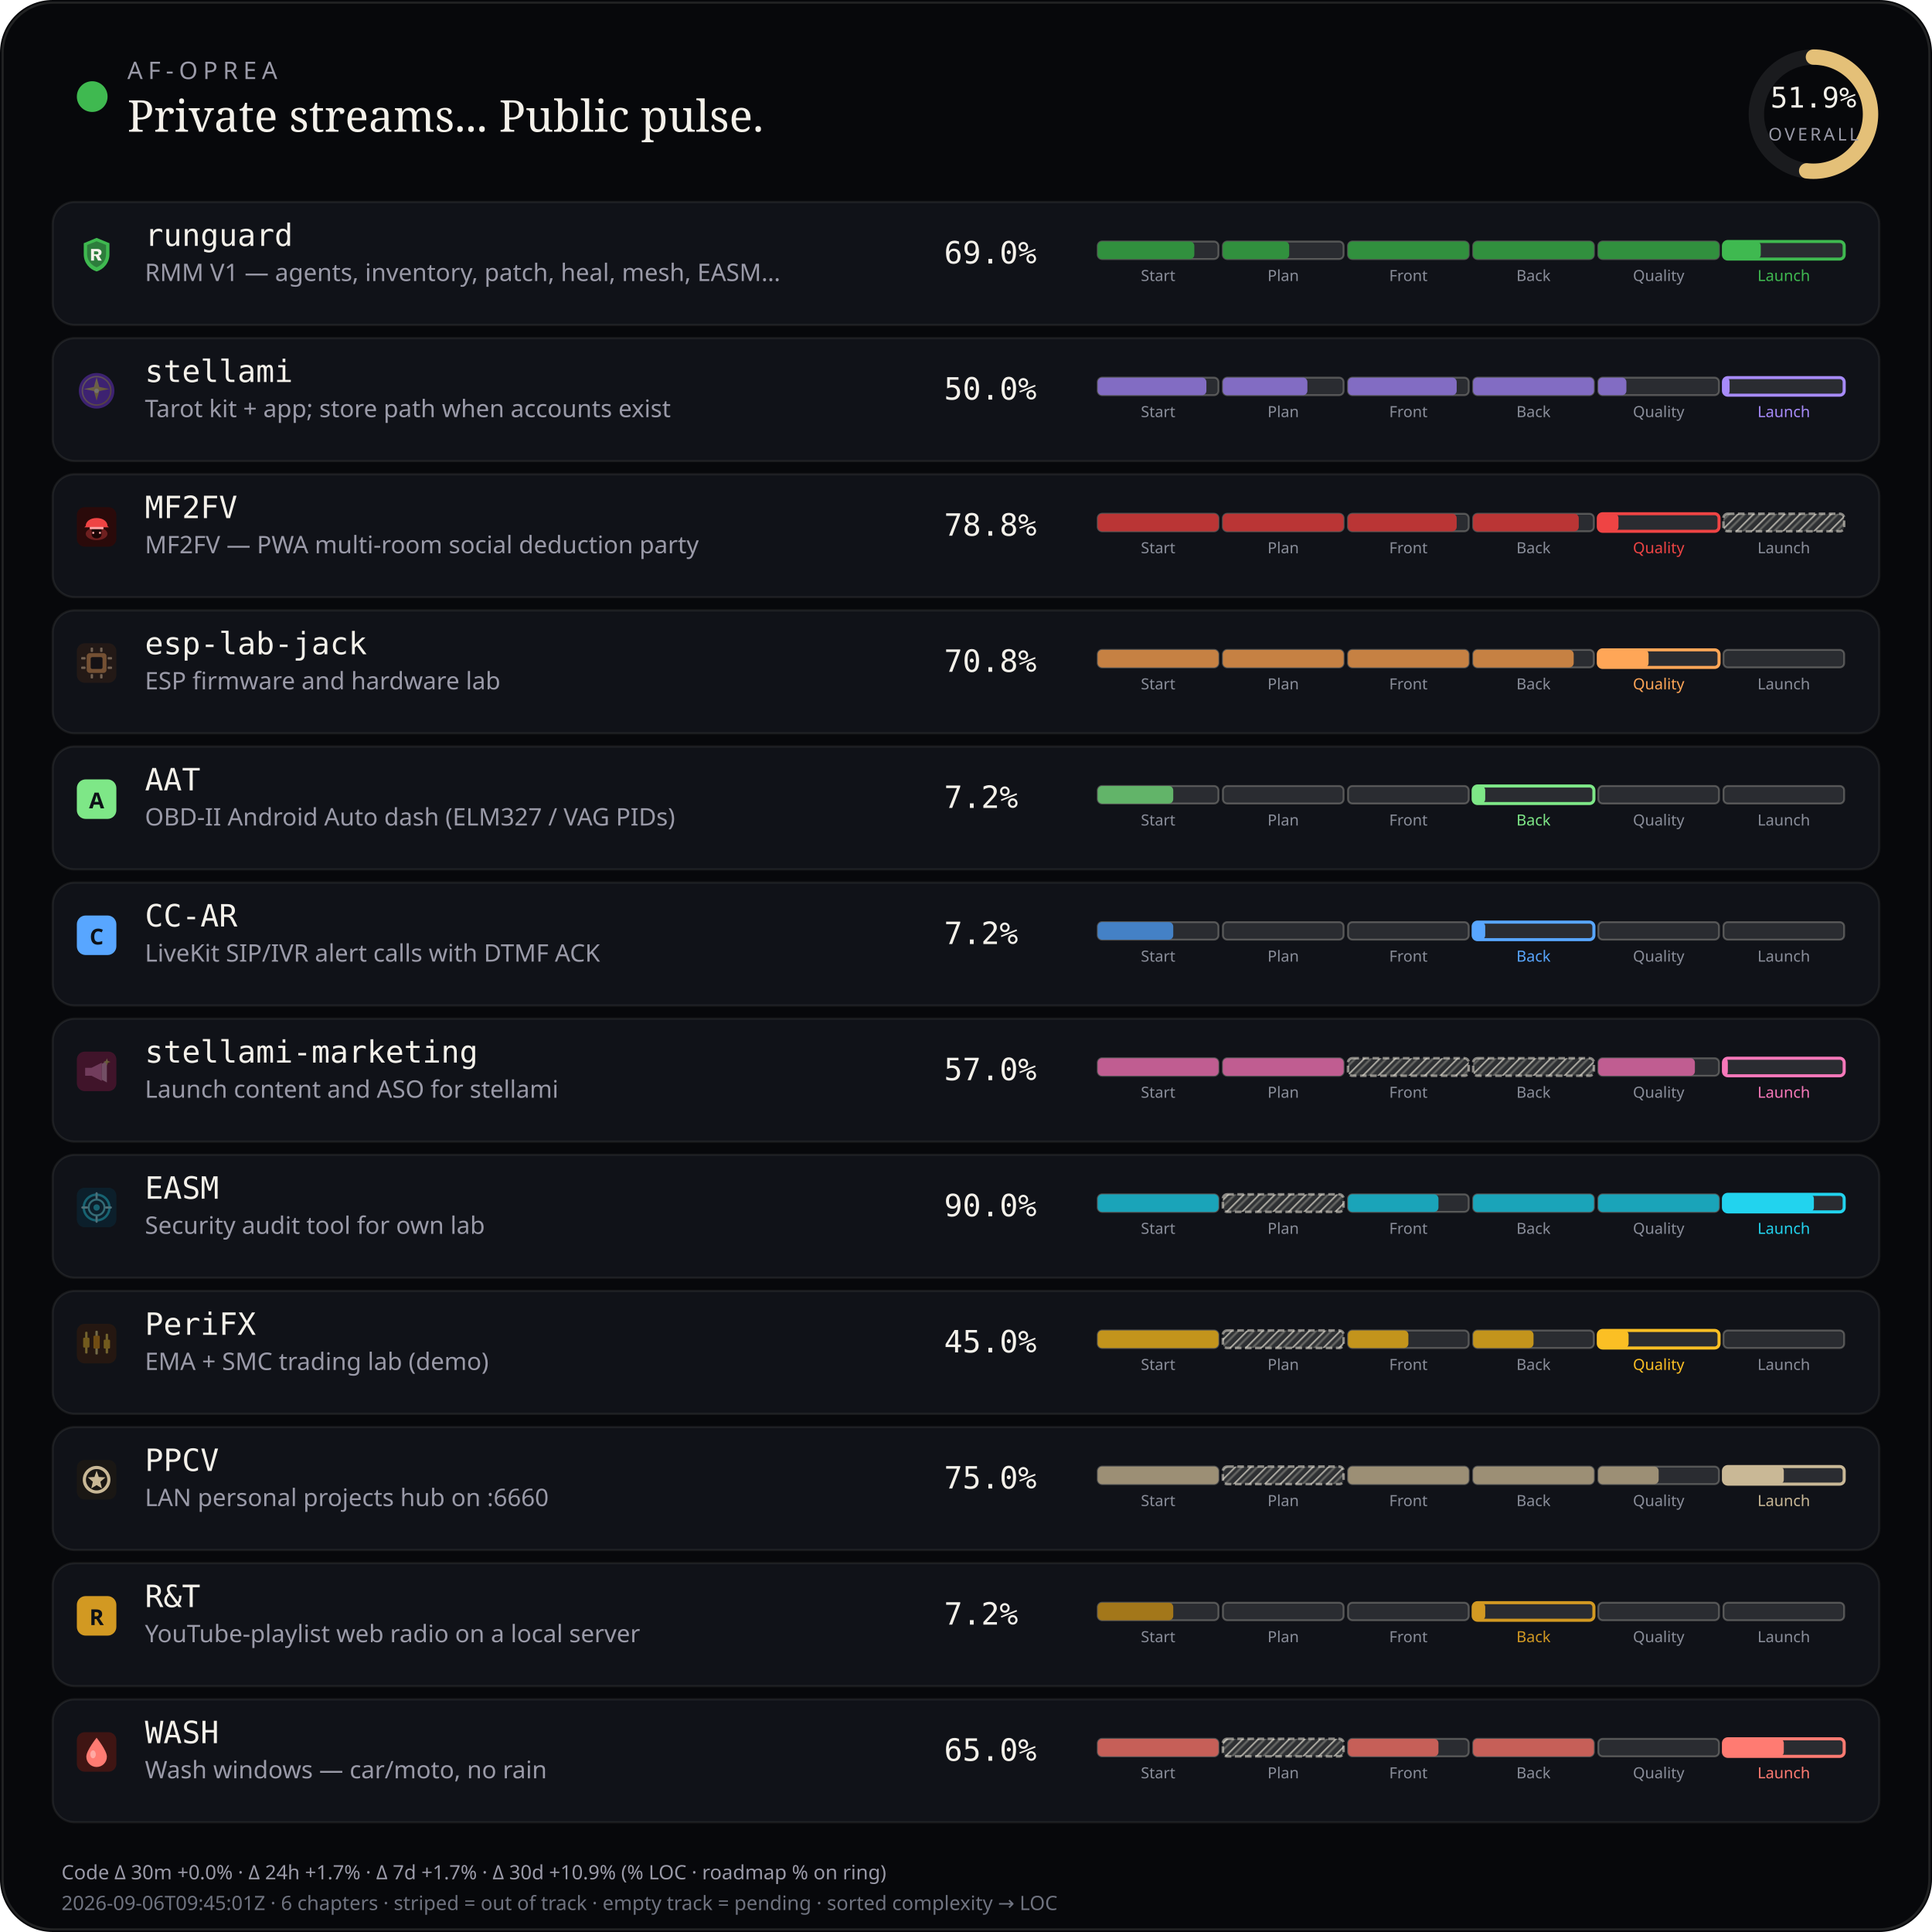
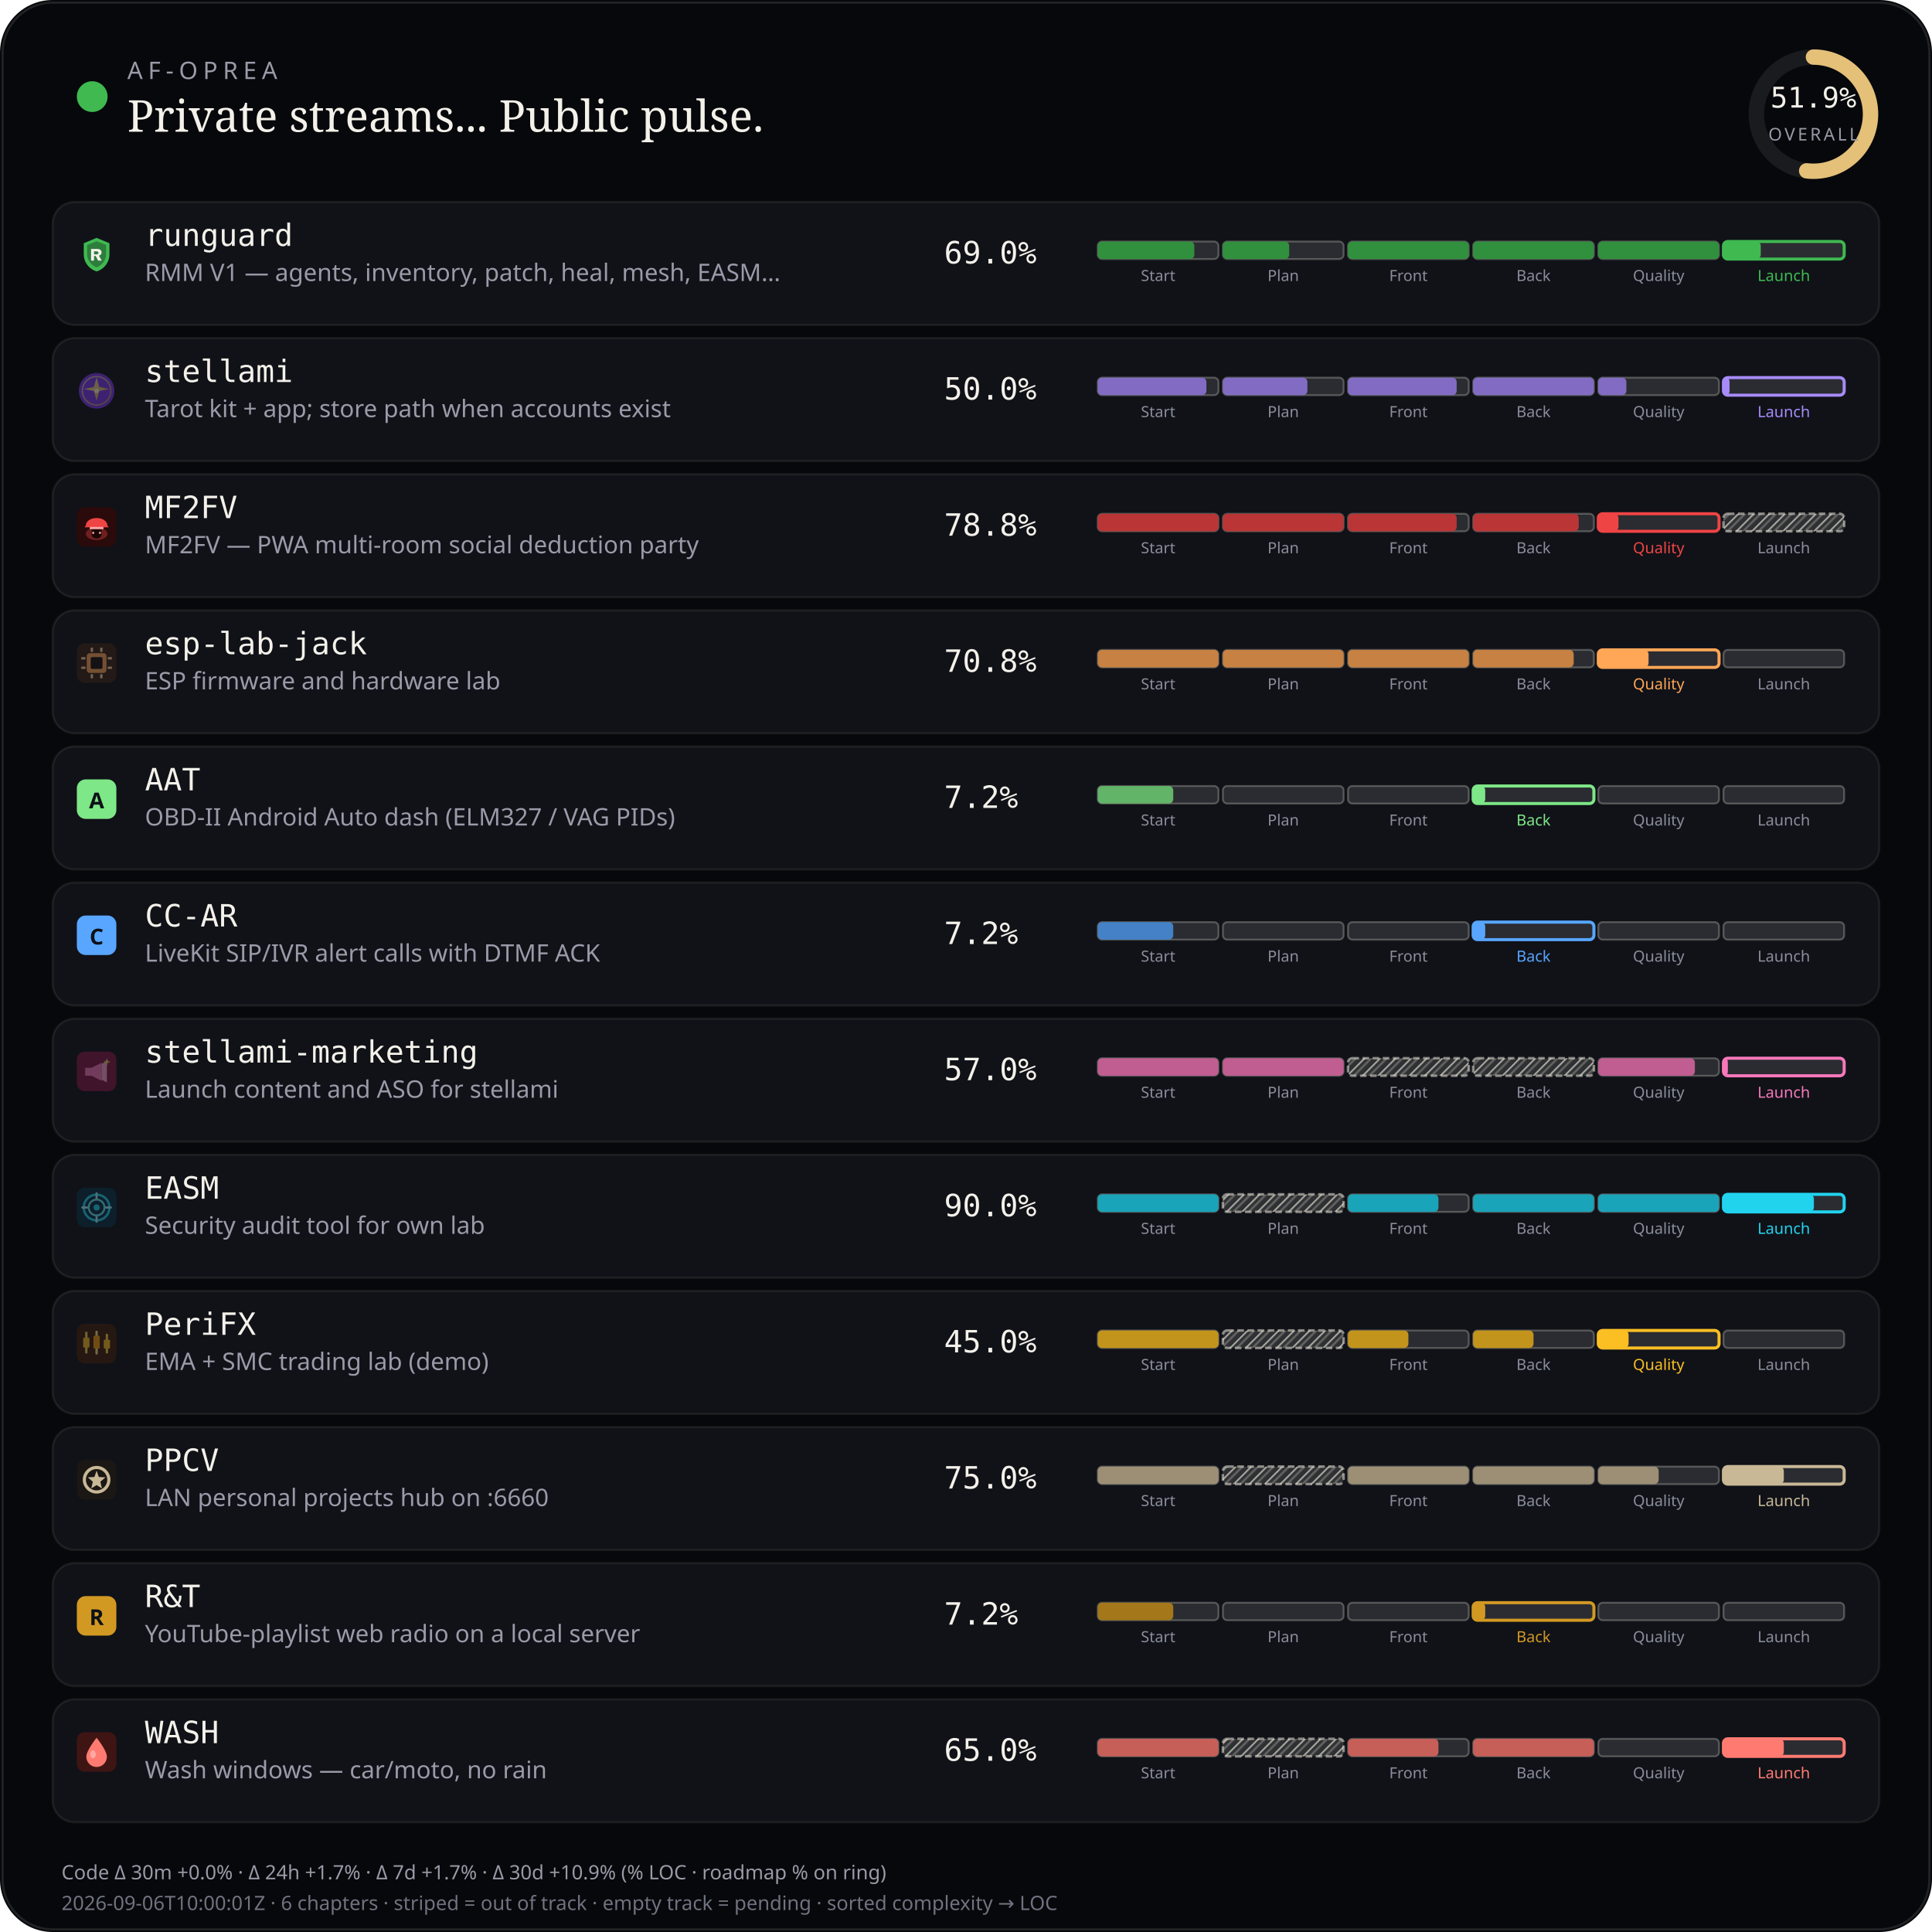
<svg xmlns="http://www.w3.org/2000/svg" viewBox="0 0 880 880" width="880" height="880" role="img" aria-label="AF-Oprea public work pulse">
  <defs>
    <pattern id="chSkip" width="5" height="5" patternUnits="userSpaceOnUse" patternTransform="rotate(45)">
      <line x1="0" y1="0" x2="0" y2="5" stroke="rgba(232,228,214,0.62)" stroke-width="1.6" />
      <line x1="2.5" y1="0" x2="2.5" y2="5" stroke="rgba(232,228,214,0.28)" stroke-width="1" />
    </pattern>
  </defs>
  <rect width="880" height="880" rx="24" fill="#07080b" />
  <rect x="1.2" y="1.2" width="877.6" height="877.6" rx="22.8" fill="none" stroke="rgba(232,228,214,0.12)" />
  <circle cx="42" cy="44" r="7" fill="#3fb950" />
  <text x="58" y="36" fill="#9a9aa8" font-size="11" font-family="ui-sans-serif, system-ui, sans-serif" letter-spacing="2.4">AF-OPREA</text>
  <text x="58" y="60" fill="#f4f1ea" font-size="20" font-family="ui-serif, Georgia, serif">Private streams... Public pulse.</text>
  <g transform="translate(790,16)">
    <circle cx="36" cy="36" r="26" fill="none" stroke="rgba(255,255,255,0.08)" stroke-width="7" />
    <circle cx="36" cy="36" r="26" fill="none" stroke="#e4c078" stroke-width="7" stroke-linecap="round" stroke-dasharray="163.36" stroke-dashoffset="78.58" transform="rotate(-90 36 36)" />
    <text x="36" y="33" text-anchor="middle" fill="#f4f1ea" font-size="13" font-family="ui-monospace, monospace">51.9%</text>
    <text x="36" y="48" text-anchor="middle" fill="#9a9aa8" font-size="8" font-family="ui-sans-serif, system-ui, sans-serif" letter-spacing="1.2">OVERALL</text>
  </g>
  <rect x="24" y="92" width="832" height="56" rx="10" fill="#101218" stroke="rgba(232,228,214,0.08)" />
  <g id="stream_logo_runguard" class="stream_logo" data-stream="runguard" transform="translate(35.0,107.0) scale(0.9)" opacity="1.0">
    <path fill="#3fb950" d="M10 1.5 L16.5 4.2 V9.8 C16.5 14.1 13.6 17.4 10 18.5 C6.4 17.4 3.5 14.1 3.5 9.8 V4.2 Z" />
    <path fill="#0d1117" fill-opacity=".35" d="M10 3.2 L14.8 5.1 V9.7 C14.8 12.9 12.6 15.4 10 16.4 C7.4 15.4 5.2 12.9 5.2 9.7 V5.1 Z" />
    <path fill="#f4f1ea" d="M7.2 7.1h3.1c1.35 0 2.2.7 2.2 1.75 0 .85-.5 1.45-1.35 1.65L12.6 13h-1.85l-1.2-2.35H8.7V13H7.2V7.1zm1.5 1.2v1.55h1.35c.55 0 .9-.28.9-.75s-.35-.8-.9-.8H8.7z" />
  </g>
  <use class="stream_logo" data-stream="runguard" href="#stream_logo_runguard" x="35.0" y="107.0" width="18" height="18" opacity="0" />
  <text x="66" y="112" fill="#f4f1ea" font-size="14" font-family="ui-monospace, SFMono-Regular, monospace">runguard</text>
  <text x="66" y="128" fill="#9a9aa8" font-size="11" font-family="ui-sans-serif, system-ui, sans-serif">RMM V1 — agents, inventory, patch, heal, mesh, EASM…</text>
  <text x="430" y="120" fill="#f4f1ea" font-size="14" font-family="ui-monospace, SFMono-Regular, monospace">69.0%</text>
  <rect x="500.0" y="110.0" width="55.0" height="8.0" rx="2" fill="rgba(255,255,255,0.11)" stroke="rgba(232,228,214,0.28)" stroke-width="0.85" />
  <rect x="500.0" y="110.0" width="44.0" height="8.0" rx="2" fill="#31903e" />
  <text x="527.5" y="128.0" text-anchor="middle" fill="#8a8e9a" font-size="7" font-family="ui-sans-serif, system-ui, sans-serif">Start</text>
  <rect x="557.0" y="110.0" width="55.0" height="8.0" rx="2" fill="rgba(255,255,255,0.11)" stroke="rgba(232,228,214,0.28)" stroke-width="0.85" />
  <rect x="557.0" y="110.0" width="30.2" height="8.0" rx="2" fill="#31903e" />
  <text x="584.5" y="128.0" text-anchor="middle" fill="#8a8e9a" font-size="7" font-family="ui-sans-serif, system-ui, sans-serif">Plan</text>
  <rect x="614.0" y="110.0" width="55.0" height="8.0" rx="2" fill="rgba(255,255,255,0.11)" stroke="rgba(232,228,214,0.28)" stroke-width="0.85" />
  <rect x="614.0" y="110.0" width="55.0" height="8.0" rx="2" fill="#31903e" />
  <text x="641.5" y="128.0" text-anchor="middle" fill="#8a8e9a" font-size="7" font-family="ui-sans-serif, system-ui, sans-serif">Front</text>
  <rect x="671.0" y="110.0" width="55.0" height="8.0" rx="2" fill="rgba(255,255,255,0.11)" stroke="rgba(232,228,214,0.28)" stroke-width="0.85" />
  <rect x="671.0" y="110.0" width="55.0" height="8.0" rx="2" fill="#31903e" />
  <text x="698.5" y="128.0" text-anchor="middle" fill="#8a8e9a" font-size="7" font-family="ui-sans-serif, system-ui, sans-serif">Back</text>
  <rect x="728.0" y="110.0" width="55.0" height="8.0" rx="2" fill="rgba(255,255,255,0.11)" stroke="rgba(232,228,214,0.28)" stroke-width="0.85" />
  <rect x="728.0" y="110.0" width="55.0" height="8.0" rx="2" fill="#31903e" />
  <text x="755.5" y="128.0" text-anchor="middle" fill="#8a8e9a" font-size="7" font-family="ui-sans-serif, system-ui, sans-serif">Quality</text>
  <rect x="785.0" y="110.0" width="55.0" height="8.0" rx="2" fill="rgba(255,255,255,0.11)" stroke="#3fb950" stroke-width="1.4" />
  <rect x="785.0" y="110.0" width="17.0" height="8.0" rx="2" fill="#3fb950" />
  <text x="812.5" y="128.0" text-anchor="middle" fill="#3fb950" font-size="7" font-family="ui-sans-serif, system-ui, sans-serif">Launch</text>
  <rect x="24" y="154" width="832" height="56" rx="10" fill="#101218" stroke="rgba(232,228,214,0.08)" />
  <g id="stream_logo_stellami" class="stream_logo" data-stream="stellami" transform="translate(35.0,169.0) scale(0.9)" opacity="0.42">
    <defs>
      <linearGradient id="stream_logo_stellami-stellami-gold" x1="0%" y1="0%" x2="100%" y2="100%">
        <stop offset="0%" stop-color="#f5e6a8" />
        <stop offset="55%" stop-color="#e8c57a" />
        <stop offset="100%" stop-color="#c9a227" />
      </linearGradient>
    </defs>
    <circle cx="10" cy="10" r="9" fill="#7c3aed" />
    <circle cx="10" cy="10" r="7.2" fill="none" stroke="url(#stream_logo_stellami-stellami-gold)" stroke-width="0.7" opacity=".7" />
    <path fill="url(#stream_logo_stellami-stellami-gold)" d="M10 3.2 L11.35 8.05 L16.4 9.1 L11.35 10.15 L10 15 L8.65 10.15 L3.6 9.1 L8.65 8.05 Z" />
    <circle cx="10" cy="10" r="1.15" fill="#fff8e8" />
  </g>
  <use class="stream_logo" data-stream="stellami" href="#stream_logo_stellami" x="35.0" y="169.0" width="18" height="18" opacity="0" />
  <text x="66" y="174" fill="#f4f1ea" font-size="14" font-family="ui-monospace, SFMono-Regular, monospace">stellami</text>
  <text x="66" y="190" fill="#9a9aa8" font-size="11" font-family="ui-sans-serif, system-ui, sans-serif">Tarot kit + app; store path when accounts exist</text>
  <text x="430" y="182" fill="#f4f1ea" font-size="14" font-family="ui-monospace, SFMono-Regular, monospace">50.0%</text>
  <rect x="500.0" y="172.0" width="55.0" height="8.0" rx="2" fill="rgba(255,255,255,0.11)" stroke="rgba(232,228,214,0.28)" stroke-width="0.85" />
  <rect x="500.0" y="172.0" width="49.5" height="8.0" rx="2" fill="#826cc3" />
  <text x="527.5" y="190.0" text-anchor="middle" fill="#8a8e9a" font-size="7" font-family="ui-sans-serif, system-ui, sans-serif">Start</text>
  <rect x="557.0" y="172.0" width="55.0" height="8.0" rx="2" fill="rgba(255,255,255,0.11)" stroke="rgba(232,228,214,0.28)" stroke-width="0.85" />
  <rect x="557.0" y="172.0" width="38.5" height="8.0" rx="2" fill="#826cc3" />
  <text x="584.5" y="190.0" text-anchor="middle" fill="#8a8e9a" font-size="7" font-family="ui-sans-serif, system-ui, sans-serif">Plan</text>
  <rect x="614.0" y="172.0" width="55.0" height="8.0" rx="2" fill="rgba(255,255,255,0.11)" stroke="rgba(232,228,214,0.28)" stroke-width="0.85" />
  <rect x="614.0" y="172.0" width="49.5" height="8.0" rx="2" fill="#826cc3" />
  <text x="641.5" y="190.0" text-anchor="middle" fill="#8a8e9a" font-size="7" font-family="ui-sans-serif, system-ui, sans-serif">Front</text>
  <rect x="671.0" y="172.0" width="55.0" height="8.0" rx="2" fill="rgba(255,255,255,0.11)" stroke="rgba(232,228,214,0.28)" stroke-width="0.85" />
  <rect x="671.0" y="172.0" width="55.0" height="8.0" rx="2" fill="#826cc3" />
  <text x="698.5" y="190.0" text-anchor="middle" fill="#8a8e9a" font-size="7" font-family="ui-sans-serif, system-ui, sans-serif">Back</text>
  <rect x="728.0" y="172.0" width="55.0" height="8.0" rx="2" fill="rgba(255,255,255,0.11)" stroke="rgba(232,228,214,0.28)" stroke-width="0.85" />
  <rect x="728.0" y="172.0" width="12.8" height="8.0" rx="2" fill="#826cc3" />
  <text x="755.5" y="190.0" text-anchor="middle" fill="#8a8e9a" font-size="7" font-family="ui-sans-serif, system-ui, sans-serif">Quality</text>
  <rect x="785.0" y="172.0" width="55.0" height="8.0" rx="2" fill="rgba(255,255,255,0.11)" stroke="#a78bfa" stroke-width="1.4" />
  <rect x="785.0" y="172.0" width="2.8" height="8.0" rx="2" fill="#a78bfa" />
  <text x="812.5" y="190.0" text-anchor="middle" fill="#a78bfa" font-size="7" font-family="ui-sans-serif, system-ui, sans-serif">Launch</text>
  <rect x="24" y="216" width="832" height="56" rx="10" fill="#101218" stroke="rgba(232,228,214,0.08)" />
  <g id="stream_logo_mf2fv" class="stream_logo" data-stream="mf2fv" transform="translate(35.0,231.0) scale(0.9)" opacity="1.0">
    <rect width="20" height="20" rx="4" fill="#2a0a0a" />
    <ellipse cx="10" cy="13.5" rx="5.5" ry="3.2" fill="#ef4444" opacity=".35" />
    <path fill="#ef4444" d="M4.5 9.5 C4.5 7.2 6.8 5.5 10 5.5 S15.5 7.2 15.5 9.5 L16.2 10.2 H3.8 Z" />
    <rect x="6.5" y="10" width="7" height="1.2" rx="0.4" fill="#fca5a5" />
    <path fill="#1a0505" d="M7.5 11.2 h5 v2.8 c0 1-1.1 1.8-2.5 1.8 s-2.5-.8-2.5-1.8 v-2.8z" />
    <circle cx="8.3" cy="13" r="0.55" fill="#fca5a5" />
    <circle cx="11.7" cy="13" r="0.55" fill="#fca5a5" />
  </g>
  <use class="stream_logo" data-stream="mf2fv" href="#stream_logo_mf2fv" x="35.0" y="231.0" width="18" height="18" opacity="0" />
  <text x="66" y="236" fill="#f4f1ea" font-size="14" font-family="ui-monospace, SFMono-Regular, monospace">MF2FV</text>
  <text x="66" y="252" fill="#9a9aa8" font-size="11" font-family="ui-sans-serif, system-ui, sans-serif">MF2FV — PWA multi-room social deduction party</text>
  <text x="430" y="244" fill="#f4f1ea" font-size="14" font-family="ui-monospace, SFMono-Regular, monospace">78.8%</text>
  <rect x="500.0" y="234.0" width="55.0" height="8.0" rx="2" fill="rgba(255,255,255,0.11)" stroke="rgba(232,228,214,0.28)" stroke-width="0.85" />
  <rect x="500.0" y="234.0" width="55.0" height="8.0" rx="2" fill="#ba3535" />
  <text x="527.5" y="252.0" text-anchor="middle" fill="#8a8e9a" font-size="7" font-family="ui-sans-serif, system-ui, sans-serif">Start</text>
  <rect x="557.0" y="234.0" width="55.0" height="8.0" rx="2" fill="rgba(255,255,255,0.11)" stroke="rgba(232,228,214,0.28)" stroke-width="0.85" />
  <rect x="557.0" y="234.0" width="55.0" height="8.0" rx="2" fill="#ba3535" />
  <text x="584.5" y="252.0" text-anchor="middle" fill="#8a8e9a" font-size="7" font-family="ui-sans-serif, system-ui, sans-serif">Plan</text>
  <rect x="614.0" y="234.0" width="55.0" height="8.0" rx="2" fill="rgba(255,255,255,0.11)" stroke="rgba(232,228,214,0.28)" stroke-width="0.85" />
  <rect x="614.0" y="234.0" width="49.5" height="8.0" rx="2" fill="#ba3535" />
  <text x="641.5" y="252.0" text-anchor="middle" fill="#8a8e9a" font-size="7" font-family="ui-sans-serif, system-ui, sans-serif">Front</text>
  <rect x="671.0" y="234.0" width="55.0" height="8.0" rx="2" fill="rgba(255,255,255,0.11)" stroke="rgba(232,228,214,0.28)" stroke-width="0.85" />
  <rect x="671.0" y="234.0" width="48.1" height="8.0" rx="2" fill="#ba3535" />
  <text x="698.5" y="252.0" text-anchor="middle" fill="#8a8e9a" font-size="7" font-family="ui-sans-serif, system-ui, sans-serif">Back</text>
  <rect x="728.0" y="234.0" width="55.0" height="8.0" rx="2" fill="rgba(255,255,255,0.11)" stroke="#ef4444" stroke-width="1.4" />
  <rect x="728.0" y="234.0" width="9.2" height="8.0" rx="2" fill="#ef4444" />
  <text x="755.5" y="252.0" text-anchor="middle" fill="#ef4444" font-size="7" font-family="ui-sans-serif, system-ui, sans-serif">Quality</text>
  <rect x="785.0" y="234.0" width="55.0" height="8.0" rx="2" fill="rgba(232,228,214,0.14)" />
  <rect x="785.0" y="234.0" width="55.0" height="8.0" rx="2" fill="url(#chSkip)" />
  <rect x="785.0" y="234.0" width="55.0" height="8.0" rx="2" fill="none" stroke="rgba(232,228,214,0.55)" stroke-width="1.15" stroke-dasharray="3 1.6" />
  <text x="812.5" y="252.0" text-anchor="middle" fill="#8a8e9a" font-size="7" font-family="ui-sans-serif, system-ui, sans-serif">Launch</text>
  <rect x="24" y="278" width="832" height="56" rx="10" fill="#101218" stroke="rgba(232,228,214,0.08)" />
  <g id="stream_logo_esp-lab-jack" class="stream_logo" data-stream="esp-lab-jack" transform="translate(35.0,293.0) scale(0.9)" opacity="0.42">
    <rect width="20" height="20" rx="4" fill="#3d2314" />
    <rect x="5" y="5" width="10" height="10" rx="1.5" fill="#ffa657" />
    <rect x="7" y="7" width="6" height="6" rx="0.8" fill="#1c1210" />
    <rect x="2.2" y="7" width="2.2" height="1.2" rx="0.3" fill="#ffd4a8" />
    <rect x="2.2" y="11.8" width="2.2" height="1.2" rx="0.3" fill="#ffd4a8" />
    <rect x="15.6" y="7" width="2.2" height="1.2" rx="0.3" fill="#ffd4a8" />
    <rect x="15.6" y="11.8" width="2.2" height="1.2" rx="0.3" fill="#ffd4a8" />
    <rect x="7" y="2.2" width="1.2" height="2.2" rx="0.3" fill="#ffd4a8" />
    <rect x="11.8" y="2.2" width="1.2" height="2.2" rx="0.3" fill="#ffd4a8" />
    <rect x="7" y="15.6" width="1.2" height="2.2" rx="0.3" fill="#ffd4a8" />
    <rect x="11.8" y="15.6" width="1.2" height="2.2" rx="0.3" fill="#ffd4a8" />
  </g>
  <use class="stream_logo" data-stream="esp-lab-jack" href="#stream_logo_esp-lab-jack" x="35.0" y="293.0" width="18" height="18" opacity="0" />
  <text x="66" y="298" fill="#f4f1ea" font-size="14" font-family="ui-monospace, SFMono-Regular, monospace">esp-lab-jack</text>
  <text x="66" y="314" fill="#9a9aa8" font-size="11" font-family="ui-sans-serif, system-ui, sans-serif">ESP firmware and hardware lab</text>
  <text x="430" y="306" fill="#f4f1ea" font-size="14" font-family="ui-monospace, SFMono-Regular, monospace">70.8%</text>
  <rect x="500.0" y="296.0" width="55.0" height="8.0" rx="2" fill="rgba(255,255,255,0.11)" stroke="rgba(232,228,214,0.28)" stroke-width="0.85" />
  <rect x="500.0" y="296.0" width="55.0" height="8.0" rx="2" fill="#c68143" />
  <text x="527.5" y="314.0" text-anchor="middle" fill="#8a8e9a" font-size="7" font-family="ui-sans-serif, system-ui, sans-serif">Start</text>
  <rect x="557.0" y="296.0" width="55.0" height="8.0" rx="2" fill="rgba(255,255,255,0.11)" stroke="rgba(232,228,214,0.28)" stroke-width="0.85" />
  <rect x="557.0" y="296.0" width="55.0" height="8.0" rx="2" fill="#c68143" />
  <text x="584.5" y="314.0" text-anchor="middle" fill="#8a8e9a" font-size="7" font-family="ui-sans-serif, system-ui, sans-serif">Plan</text>
  <rect x="614.0" y="296.0" width="55.0" height="8.0" rx="2" fill="rgba(255,255,255,0.11)" stroke="rgba(232,228,214,0.28)" stroke-width="0.85" />
  <rect x="614.0" y="296.0" width="55.0" height="8.0" rx="2" fill="#c68143" />
  <text x="641.5" y="314.0" text-anchor="middle" fill="#8a8e9a" font-size="7" font-family="ui-sans-serif, system-ui, sans-serif">Front</text>
  <rect x="671.0" y="296.0" width="55.0" height="8.0" rx="2" fill="rgba(255,255,255,0.11)" stroke="rgba(232,228,214,0.28)" stroke-width="0.85" />
  <rect x="671.0" y="296.0" width="45.8" height="8.0" rx="2" fill="#c68143" />
  <text x="698.5" y="314.0" text-anchor="middle" fill="#8a8e9a" font-size="7" font-family="ui-sans-serif, system-ui, sans-serif">Back</text>
  <rect x="728.0" y="296.0" width="55.0" height="8.0" rx="2" fill="rgba(255,255,255,0.11)" stroke="#ffa657" stroke-width="1.4" />
  <rect x="728.0" y="296.0" width="22.9" height="8.0" rx="2" fill="#ffa657" />
  <text x="755.5" y="314.0" text-anchor="middle" fill="#ffa657" font-size="7" font-family="ui-sans-serif, system-ui, sans-serif">Quality</text>
  <rect x="785.0" y="296.0" width="55.0" height="8.0" rx="2" fill="rgba(255,255,255,0.11)" stroke="rgba(232,228,214,0.28)" stroke-width="0.85" />
  <text x="812.5" y="314.0" text-anchor="middle" fill="#8a8e9a" font-size="7" font-family="ui-sans-serif, system-ui, sans-serif">Launch</text>
  <rect x="24" y="340" width="832" height="56" rx="10" fill="#101218" stroke="rgba(232,228,214,0.08)" />
  <g id="stream_logo_aat" class="stream_logo" data-stream="aat" opacity="1.0">
    <rect x="35.0" y="355.0" width="18" height="18" rx="4" fill="#7ee787" />
    <text x="44.0" y="368.2" text-anchor="middle" fill="#0d1117" font-size="10" font-family="ui-sans-serif, system-ui, sans-serif" font-weight="700">A</text>
  </g>
  <text x="66" y="360" fill="#f4f1ea" font-size="14" font-family="ui-monospace, SFMono-Regular, monospace">AAT</text>
  <text x="66" y="376" fill="#9a9aa8" font-size="11" font-family="ui-sans-serif, system-ui, sans-serif">OBD-II Android Auto dash (ELM327 / VAG PIDs)</text>
  <text x="430" y="368" fill="#f4f1ea" font-size="14" font-family="ui-monospace, SFMono-Regular, monospace">7.2%</text>
  <rect x="500.0" y="358.0" width="55.0" height="8.0" rx="2" fill="rgba(255,255,255,0.11)" stroke="rgba(232,228,214,0.28)" stroke-width="0.85" />
  <rect x="500.0" y="358.0" width="34.4" height="8.0" rx="2" fill="#62b469" />
  <text x="527.5" y="376.0" text-anchor="middle" fill="#8a8e9a" font-size="7" font-family="ui-sans-serif, system-ui, sans-serif">Start</text>
  <rect x="557.0" y="358.0" width="55.0" height="8.0" rx="2" fill="rgba(255,255,255,0.11)" stroke="rgba(232,228,214,0.28)" stroke-width="0.85" />
  <text x="584.5" y="376.0" text-anchor="middle" fill="#8a8e9a" font-size="7" font-family="ui-sans-serif, system-ui, sans-serif">Plan</text>
  <rect x="614.0" y="358.0" width="55.0" height="8.0" rx="2" fill="rgba(255,255,255,0.11)" stroke="rgba(232,228,214,0.28)" stroke-width="0.85" />
  <text x="641.5" y="376.0" text-anchor="middle" fill="#8a8e9a" font-size="7" font-family="ui-sans-serif, system-ui, sans-serif">Front</text>
  <rect x="671.0" y="358.0" width="55.0" height="8.0" rx="2" fill="rgba(255,255,255,0.11)" stroke="#7ee787" stroke-width="1.4" />
  <rect x="671.0" y="358.0" width="5.5" height="8.0" rx="2" fill="#7ee787" />
  <text x="698.5" y="376.0" text-anchor="middle" fill="#7ee787" font-size="7" font-family="ui-sans-serif, system-ui, sans-serif">Back</text>
  <rect x="728.0" y="358.0" width="55.0" height="8.0" rx="2" fill="rgba(255,255,255,0.11)" stroke="rgba(232,228,214,0.28)" stroke-width="0.85" />
  <text x="755.5" y="376.0" text-anchor="middle" fill="#8a8e9a" font-size="7" font-family="ui-sans-serif, system-ui, sans-serif">Quality</text>
  <rect x="785.0" y="358.0" width="55.0" height="8.0" rx="2" fill="rgba(255,255,255,0.11)" stroke="rgba(232,228,214,0.28)" stroke-width="0.85" />
  <text x="812.5" y="376.0" text-anchor="middle" fill="#8a8e9a" font-size="7" font-family="ui-sans-serif, system-ui, sans-serif">Launch</text>
  <rect x="24" y="402" width="832" height="56" rx="10" fill="#101218" stroke="rgba(232,228,214,0.08)" />
  <g id="stream_logo_cc-ar" class="stream_logo" data-stream="cc-ar" opacity="1.0">
    <rect x="35.0" y="417.0" width="18" height="18" rx="4" fill="#58a6ff" />
    <text x="44.0" y="430.2" text-anchor="middle" fill="#0d1117" font-size="10" font-family="ui-sans-serif, system-ui, sans-serif" font-weight="700">C</text>
  </g>
  <text x="66" y="422" fill="#f4f1ea" font-size="14" font-family="ui-monospace, SFMono-Regular, monospace">CC-AR</text>
  <text x="66" y="438" fill="#9a9aa8" font-size="11" font-family="ui-sans-serif, system-ui, sans-serif">LiveKit SIP/IVR alert calls with DTMF ACK</text>
  <text x="430" y="430" fill="#f4f1ea" font-size="14" font-family="ui-monospace, SFMono-Regular, monospace">7.2%</text>
  <rect x="500.0" y="420.0" width="55.0" height="8.0" rx="2" fill="rgba(255,255,255,0.11)" stroke="rgba(232,228,214,0.28)" stroke-width="0.85" />
  <rect x="500.0" y="420.0" width="34.4" height="8.0" rx="2" fill="#4481c6" />
  <text x="527.5" y="438.0" text-anchor="middle" fill="#8a8e9a" font-size="7" font-family="ui-sans-serif, system-ui, sans-serif">Start</text>
  <rect x="557.0" y="420.0" width="55.0" height="8.0" rx="2" fill="rgba(255,255,255,0.11)" stroke="rgba(232,228,214,0.28)" stroke-width="0.85" />
  <text x="584.5" y="438.0" text-anchor="middle" fill="#8a8e9a" font-size="7" font-family="ui-sans-serif, system-ui, sans-serif">Plan</text>
  <rect x="614.0" y="420.0" width="55.0" height="8.0" rx="2" fill="rgba(255,255,255,0.11)" stroke="rgba(232,228,214,0.28)" stroke-width="0.85" />
  <text x="641.5" y="438.0" text-anchor="middle" fill="#8a8e9a" font-size="7" font-family="ui-sans-serif, system-ui, sans-serif">Front</text>
  <rect x="671.0" y="420.0" width="55.0" height="8.0" rx="2" fill="rgba(255,255,255,0.11)" stroke="#58a6ff" stroke-width="1.4" />
  <rect x="671.0" y="420.0" width="5.5" height="8.0" rx="2" fill="#58a6ff" />
  <text x="698.5" y="438.0" text-anchor="middle" fill="#58a6ff" font-size="7" font-family="ui-sans-serif, system-ui, sans-serif">Back</text>
  <rect x="728.0" y="420.0" width="55.0" height="8.0" rx="2" fill="rgba(255,255,255,0.11)" stroke="rgba(232,228,214,0.28)" stroke-width="0.85" />
  <text x="755.5" y="438.0" text-anchor="middle" fill="#8a8e9a" font-size="7" font-family="ui-sans-serif, system-ui, sans-serif">Quality</text>
  <rect x="785.0" y="420.0" width="55.0" height="8.0" rx="2" fill="rgba(255,255,255,0.11)" stroke="rgba(232,228,214,0.28)" stroke-width="0.85" />
  <text x="812.5" y="438.0" text-anchor="middle" fill="#8a8e9a" font-size="7" font-family="ui-sans-serif, system-ui, sans-serif">Launch</text>
  <rect x="24" y="464" width="832" height="56" rx="10" fill="#101218" stroke="rgba(232,228,214,0.08)" />
  <g id="stream_logo_stellami-marketing" class="stream_logo" data-stream="stellami-marketing" transform="translate(35.0,479.0) scale(0.9)" opacity="0.42">
    <defs>
      <linearGradient id="stream_logo_stellami-marketing-smkt-gold" x1="0%" y1="0%" x2="100%" y2="100%">
        <stop offset="0%" stop-color="#f5e6a8" />
        <stop offset="100%" stop-color="#c9a227" />
      </linearGradient>
    </defs>
    <rect width="20" height="20" rx="4" fill="#831843" />
    <path fill="#f778ba" d="M4.2 8.2h3.2l5.2-2.6v9.2l-5.2-2.6H4.2z" />
    <path fill="#fda4d0" d="M12.6 6.2l2.6-1.4v10.8l-2.6-1.4z" />
    <path fill="url(#stream_logo_stellami-marketing-smkt-gold)" d="M15.2 3.4 L15.7 4.7 L17 5.2 L15.7 5.7 L15.2 7 L14.7 5.7 L13.4 5.2 L14.7 4.7 Z" />
  </g>
  <use class="stream_logo" data-stream="stellami-marketing" href="#stream_logo_stellami-marketing" x="35.0" y="479.0" width="18" height="18" opacity="0" />
  <text x="66" y="484" fill="#f4f1ea" font-size="14" font-family="ui-monospace, SFMono-Regular, monospace">stellami-marketing</text>
  <text x="66" y="500" fill="#9a9aa8" font-size="11" font-family="ui-sans-serif, system-ui, sans-serif">Launch content and ASO for stellami</text>
  <text x="430" y="492" fill="#f4f1ea" font-size="14" font-family="ui-monospace, SFMono-Regular, monospace">57.0%</text>
  <rect x="500.0" y="482.0" width="55.0" height="8.0" rx="2" fill="rgba(255,255,255,0.11)" stroke="rgba(232,228,214,0.28)" stroke-width="0.85" />
  <rect x="500.0" y="482.0" width="55.0" height="8.0" rx="2" fill="#c05d91" />
  <text x="527.5" y="500.0" text-anchor="middle" fill="#8a8e9a" font-size="7" font-family="ui-sans-serif, system-ui, sans-serif">Start</text>
  <rect x="557.0" y="482.0" width="55.0" height="8.0" rx="2" fill="rgba(255,255,255,0.11)" stroke="rgba(232,228,214,0.28)" stroke-width="0.85" />
  <rect x="557.0" y="482.0" width="55.0" height="8.0" rx="2" fill="#c05d91" />
  <text x="584.5" y="500.0" text-anchor="middle" fill="#8a8e9a" font-size="7" font-family="ui-sans-serif, system-ui, sans-serif">Plan</text>
  <rect x="614.0" y="482.0" width="55.0" height="8.0" rx="2" fill="rgba(232,228,214,0.14)" />
  <rect x="614.0" y="482.0" width="55.0" height="8.0" rx="2" fill="url(#chSkip)" />
  <rect x="614.0" y="482.0" width="55.0" height="8.0" rx="2" fill="none" stroke="rgba(232,228,214,0.55)" stroke-width="1.15" stroke-dasharray="3 1.6" />
  <text x="641.5" y="500.0" text-anchor="middle" fill="#8a8e9a" font-size="7" font-family="ui-sans-serif, system-ui, sans-serif">Front</text>
  <rect x="671.0" y="482.0" width="55.0" height="8.0" rx="2" fill="rgba(232,228,214,0.14)" />
  <rect x="671.0" y="482.0" width="55.0" height="8.0" rx="2" fill="url(#chSkip)" />
  <rect x="671.0" y="482.0" width="55.0" height="8.0" rx="2" fill="none" stroke="rgba(232,228,214,0.55)" stroke-width="1.15" stroke-dasharray="3 1.6" />
  <text x="698.5" y="500.0" text-anchor="middle" fill="#8a8e9a" font-size="7" font-family="ui-sans-serif, system-ui, sans-serif">Back</text>
  <rect x="728.0" y="482.0" width="55.0" height="8.0" rx="2" fill="rgba(255,255,255,0.11)" stroke="rgba(232,228,214,0.28)" stroke-width="0.85" />
  <rect x="728.0" y="482.0" width="44.0" height="8.0" rx="2" fill="#c05d91" />
  <text x="755.5" y="500.0" text-anchor="middle" fill="#8a8e9a" font-size="7" font-family="ui-sans-serif, system-ui, sans-serif">Quality</text>
  <rect x="785.0" y="482.0" width="55.0" height="8.0" rx="2" fill="rgba(255,255,255,0.11)" stroke="#f778ba" stroke-width="1.4" />
  <rect x="785.0" y="482.0" width="2.0" height="8.0" rx="2" fill="#f778ba" />
  <text x="812.5" y="500.0" text-anchor="middle" fill="#f778ba" font-size="7" font-family="ui-sans-serif, system-ui, sans-serif">Launch</text>
  <rect x="24" y="526" width="832" height="56" rx="10" fill="#101218" stroke="rgba(232,228,214,0.08)" />
  <g id="stream_logo_easm" class="stream_logo" data-stream="easm" transform="translate(35.0,541.0) scale(0.9)" opacity="0.42">
    <rect width="20" height="20" rx="4" fill="#083344" />
    <circle cx="10" cy="10" r="6.5" fill="none" stroke="#22d3ee" stroke-width="1.2" />
    <circle cx="10" cy="10" r="4" fill="none" stroke="#67e8f9" stroke-width="1" />
    <circle cx="10" cy="10" r="1.6" fill="#22d3ee" />
    <path d="M10 2.8 V5.2 M10 14.8 V17.2 M2.8 10 H5.2 M14.8 10 H17.2" stroke="#a5f3fc" stroke-width="1.1" stroke-linecap="round" />
  </g>
  <use class="stream_logo" data-stream="easm" href="#stream_logo_easm" x="35.0" y="541.0" width="18" height="18" opacity="0" />
  <text x="66" y="546" fill="#f4f1ea" font-size="14" font-family="ui-monospace, SFMono-Regular, monospace">EASM</text>
  <text x="66" y="562" fill="#9a9aa8" font-size="11" font-family="ui-sans-serif, system-ui, sans-serif">Security audit tool for own lab</text>
  <text x="430" y="554" fill="#f4f1ea" font-size="14" font-family="ui-monospace, SFMono-Regular, monospace">90.0%</text>
  <rect x="500.0" y="544.0" width="55.0" height="8.0" rx="2" fill="rgba(255,255,255,0.11)" stroke="rgba(232,228,214,0.28)" stroke-width="0.85" />
  <rect x="500.0" y="544.0" width="55.0" height="8.0" rx="2" fill="#1aa4b9" />
  <text x="527.5" y="562.0" text-anchor="middle" fill="#8a8e9a" font-size="7" font-family="ui-sans-serif, system-ui, sans-serif">Start</text>
  <rect x="557.0" y="544.0" width="55.0" height="8.0" rx="2" fill="rgba(232,228,214,0.14)" />
  <rect x="557.0" y="544.0" width="55.0" height="8.0" rx="2" fill="url(#chSkip)" />
  <rect x="557.0" y="544.0" width="55.0" height="8.0" rx="2" fill="none" stroke="rgba(232,228,214,0.55)" stroke-width="1.15" stroke-dasharray="3 1.6" />
  <text x="584.5" y="562.0" text-anchor="middle" fill="#8a8e9a" font-size="7" font-family="ui-sans-serif, system-ui, sans-serif">Plan</text>
  <rect x="614.0" y="544.0" width="55.0" height="8.0" rx="2" fill="rgba(255,255,255,0.11)" stroke="rgba(232,228,214,0.28)" stroke-width="0.85" />
  <rect x="614.0" y="544.0" width="41.2" height="8.0" rx="2" fill="#1aa4b9" />
  <text x="641.5" y="562.0" text-anchor="middle" fill="#8a8e9a" font-size="7" font-family="ui-sans-serif, system-ui, sans-serif">Front</text>
  <rect x="671.0" y="544.0" width="55.0" height="8.0" rx="2" fill="rgba(255,255,255,0.11)" stroke="rgba(232,228,214,0.28)" stroke-width="0.85" />
  <rect x="671.0" y="544.0" width="55.0" height="8.0" rx="2" fill="#1aa4b9" />
  <text x="698.5" y="562.0" text-anchor="middle" fill="#8a8e9a" font-size="7" font-family="ui-sans-serif, system-ui, sans-serif">Back</text>
  <rect x="728.0" y="544.0" width="55.0" height="8.0" rx="2" fill="rgba(255,255,255,0.11)" stroke="rgba(232,228,214,0.28)" stroke-width="0.85" />
  <rect x="728.0" y="544.0" width="55.0" height="8.0" rx="2" fill="#1aa4b9" />
  <text x="755.5" y="562.0" text-anchor="middle" fill="#8a8e9a" font-size="7" font-family="ui-sans-serif, system-ui, sans-serif">Quality</text>
  <rect x="785.0" y="544.0" width="55.0" height="8.0" rx="2" fill="rgba(255,255,255,0.11)" stroke="#22d3ee" stroke-width="1.4" />
  <rect x="785.0" y="544.0" width="41.2" height="8.0" rx="2" fill="#22d3ee" />
  <text x="812.5" y="562.0" text-anchor="middle" fill="#22d3ee" font-size="7" font-family="ui-sans-serif, system-ui, sans-serif">Launch</text>
  <rect x="24" y="588" width="832" height="56" rx="10" fill="#101218" stroke="rgba(232,228,214,0.08)" />
  <g id="stream_logo_peri" class="stream_logo" data-stream="peri" transform="translate(35.0,603.0) scale(0.9)" opacity="0.42">
    <rect width="20" height="20" rx="4" fill="#422006" />
    <rect x="4.2" y="4" width="1.2" height="11" rx="0.4" fill="#fcd34d" />
    <rect x="3.2" y="7" width="3.2" height="5" rx="0.5" fill="#fbbf24" />
    <rect x="9.4" y="3.5" width="1.2" height="12" rx="0.4" fill="#fde68a" />
    <rect x="8.4" y="6" width="3.2" height="6.5" rx="0.5" fill="#f59e0b" />
    <rect x="14.6" y="5" width="1.2" height="10" rx="0.4" fill="#fcd34d" />
    <rect x="13.6" y="8" width="3.2" height="4.5" rx="0.5" fill="#fbbf24" />
  </g>
  <use class="stream_logo" data-stream="peri" href="#stream_logo_peri" x="35.0" y="603.0" width="18" height="18" opacity="0" />
  <text x="66" y="608" fill="#f4f1ea" font-size="14" font-family="ui-monospace, SFMono-Regular, monospace">PeriFX</text>
  <text x="66" y="624" fill="#9a9aa8" font-size="11" font-family="ui-sans-serif, system-ui, sans-serif">EMA + SMC trading lab (demo)</text>
  <text x="430" y="616" fill="#f4f1ea" font-size="14" font-family="ui-monospace, SFMono-Regular, monospace">45.0%</text>
  <rect x="500.0" y="606.0" width="55.0" height="8.0" rx="2" fill="rgba(255,255,255,0.11)" stroke="rgba(232,228,214,0.28)" stroke-width="0.85" />
  <rect x="500.0" y="606.0" width="55.0" height="8.0" rx="2" fill="#c3941c" />
  <text x="527.5" y="624.0" text-anchor="middle" fill="#8a8e9a" font-size="7" font-family="ui-sans-serif, system-ui, sans-serif">Start</text>
  <rect x="557.0" y="606.0" width="55.0" height="8.0" rx="2" fill="rgba(232,228,214,0.14)" />
  <rect x="557.0" y="606.0" width="55.0" height="8.0" rx="2" fill="url(#chSkip)" />
  <rect x="557.0" y="606.0" width="55.0" height="8.0" rx="2" fill="none" stroke="rgba(232,228,214,0.55)" stroke-width="1.15" stroke-dasharray="3 1.6" />
  <text x="584.5" y="624.0" text-anchor="middle" fill="#8a8e9a" font-size="7" font-family="ui-sans-serif, system-ui, sans-serif">Plan</text>
  <rect x="614.0" y="606.0" width="55.0" height="8.0" rx="2" fill="rgba(255,255,255,0.11)" stroke="rgba(232,228,214,0.28)" stroke-width="0.85" />
  <rect x="614.0" y="606.0" width="27.5" height="8.0" rx="2" fill="#c3941c" />
  <text x="641.5" y="624.0" text-anchor="middle" fill="#8a8e9a" font-size="7" font-family="ui-sans-serif, system-ui, sans-serif">Front</text>
  <rect x="671.0" y="606.0" width="55.0" height="8.0" rx="2" fill="rgba(255,255,255,0.11)" stroke="rgba(232,228,214,0.28)" stroke-width="0.85" />
  <rect x="671.0" y="606.0" width="27.5" height="8.0" rx="2" fill="#c3941c" />
  <text x="698.5" y="624.0" text-anchor="middle" fill="#8a8e9a" font-size="7" font-family="ui-sans-serif, system-ui, sans-serif">Back</text>
  <rect x="728.0" y="606.0" width="55.0" height="8.0" rx="2" fill="rgba(255,255,255,0.11)" stroke="#fbbf24" stroke-width="1.4" />
  <rect x="728.0" y="606.0" width="13.8" height="8.0" rx="2" fill="#fbbf24" />
  <text x="755.5" y="624.0" text-anchor="middle" fill="#fbbf24" font-size="7" font-family="ui-sans-serif, system-ui, sans-serif">Quality</text>
  <rect x="785.0" y="606.0" width="55.0" height="8.0" rx="2" fill="rgba(255,255,255,0.11)" stroke="rgba(232,228,214,0.28)" stroke-width="0.85" />
  <text x="812.5" y="624.0" text-anchor="middle" fill="#8a8e9a" font-size="7" font-family="ui-sans-serif, system-ui, sans-serif">Launch</text>
  <rect x="24" y="650" width="832" height="56" rx="10" fill="#101218" stroke="rgba(232,228,214,0.08)" />
  <g id="stream_logo_ppcv" class="stream_logo" data-stream="ppcv" transform="translate(35.0,665.0) scale(0.9)" opacity="1.0">
    <rect width="20" height="20" rx="4" fill="#1a1714" />
    <circle cx="10" cy="10" r="6.2" fill="none" stroke="#c9b896" stroke-width="1.6" />
    <path fill="#c9b896" d="M10 5.4 L11.1 8.6 L14.5 8.8 L11.9 11 L12.7 14.4 L10 12.7 L7.3 14.4 L8.1 11 L5.5 8.8 L8.9 8.6 Z" />
  </g>
  <use class="stream_logo" data-stream="ppcv" href="#stream_logo_ppcv" x="35.0" y="665.0" width="18" height="18" opacity="0" />
  <text x="66" y="670" fill="#f4f1ea" font-size="14" font-family="ui-monospace, SFMono-Regular, monospace">PPCV</text>
  <text x="66" y="686" fill="#9a9aa8" font-size="11" font-family="ui-sans-serif, system-ui, sans-serif">LAN personal projects hub on :6660</text>
  <text x="430" y="678" fill="#f4f1ea" font-size="14" font-family="ui-monospace, SFMono-Regular, monospace">75.0%</text>
  <rect x="500.0" y="668.0" width="55.0" height="8.0" rx="2" fill="rgba(255,255,255,0.11)" stroke="rgba(232,228,214,0.28)" stroke-width="0.85" />
  <rect x="500.0" y="668.0" width="55.0" height="8.0" rx="2" fill="#9c8f75" />
  <text x="527.5" y="686.0" text-anchor="middle" fill="#8a8e9a" font-size="7" font-family="ui-sans-serif, system-ui, sans-serif">Start</text>
  <rect x="557.0" y="668.0" width="55.0" height="8.0" rx="2" fill="rgba(232,228,214,0.14)" />
  <rect x="557.0" y="668.0" width="55.0" height="8.0" rx="2" fill="url(#chSkip)" />
  <rect x="557.0" y="668.0" width="55.0" height="8.0" rx="2" fill="none" stroke="rgba(232,228,214,0.55)" stroke-width="1.15" stroke-dasharray="3 1.6" />
  <text x="584.5" y="686.0" text-anchor="middle" fill="#8a8e9a" font-size="7" font-family="ui-sans-serif, system-ui, sans-serif">Plan</text>
  <rect x="614.0" y="668.0" width="55.0" height="8.0" rx="2" fill="rgba(255,255,255,0.11)" stroke="rgba(232,228,214,0.28)" stroke-width="0.85" />
  <rect x="614.0" y="668.0" width="55.0" height="8.0" rx="2" fill="#9c8f75" />
  <text x="641.5" y="686.0" text-anchor="middle" fill="#8a8e9a" font-size="7" font-family="ui-sans-serif, system-ui, sans-serif">Front</text>
  <rect x="671.0" y="668.0" width="55.0" height="8.0" rx="2" fill="rgba(255,255,255,0.11)" stroke="rgba(232,228,214,0.28)" stroke-width="0.85" />
  <rect x="671.0" y="668.0" width="55.0" height="8.0" rx="2" fill="#9c8f75" />
  <text x="698.5" y="686.0" text-anchor="middle" fill="#8a8e9a" font-size="7" font-family="ui-sans-serif, system-ui, sans-serif">Back</text>
  <rect x="728.0" y="668.0" width="55.0" height="8.0" rx="2" fill="rgba(255,255,255,0.11)" stroke="rgba(232,228,214,0.28)" stroke-width="0.85" />
  <rect x="728.0" y="668.0" width="27.5" height="8.0" rx="2" fill="#9c8f75" />
  <text x="755.5" y="686.0" text-anchor="middle" fill="#8a8e9a" font-size="7" font-family="ui-sans-serif, system-ui, sans-serif">Quality</text>
  <rect x="785.0" y="668.0" width="55.0" height="8.0" rx="2" fill="rgba(255,255,255,0.11)" stroke="#c9b896" stroke-width="1.4" />
  <rect x="785.0" y="668.0" width="27.5" height="8.0" rx="2" fill="#c9b896" />
  <text x="812.5" y="686.0" text-anchor="middle" fill="#c9b896" font-size="7" font-family="ui-sans-serif, system-ui, sans-serif">Launch</text>
  <rect x="24" y="712" width="832" height="56" rx="10" fill="#101218" stroke="rgba(232,228,214,0.08)" />
  <g id="stream_logo_rt" class="stream_logo" data-stream="rt" opacity="1.0">
    <rect x="35.0" y="727.0" width="18" height="18" rx="4" fill="#d29922" />
    <text x="44.0" y="740.2" text-anchor="middle" fill="#0d1117" font-size="10" font-family="ui-sans-serif, system-ui, sans-serif" font-weight="700">R</text>
  </g>
  <text x="66" y="732" fill="#f4f1ea" font-size="14" font-family="ui-monospace, SFMono-Regular, monospace">R&amp;T</text>
  <text x="66" y="748" fill="#9a9aa8" font-size="11" font-family="ui-sans-serif, system-ui, sans-serif">YouTube-playlist web radio on a local server</text>
  <text x="430" y="740" fill="#f4f1ea" font-size="14" font-family="ui-monospace, SFMono-Regular, monospace">7.2%</text>
  <rect x="500.0" y="730.0" width="55.0" height="8.0" rx="2" fill="rgba(255,255,255,0.11)" stroke="rgba(232,228,214,0.28)" stroke-width="0.85" />
  <rect x="500.0" y="730.0" width="34.4" height="8.0" rx="2" fill="#a3771a" />
  <text x="527.5" y="748.0" text-anchor="middle" fill="#8a8e9a" font-size="7" font-family="ui-sans-serif, system-ui, sans-serif">Start</text>
  <rect x="557.0" y="730.0" width="55.0" height="8.0" rx="2" fill="rgba(255,255,255,0.11)" stroke="rgba(232,228,214,0.28)" stroke-width="0.85" />
  <text x="584.5" y="748.0" text-anchor="middle" fill="#8a8e9a" font-size="7" font-family="ui-sans-serif, system-ui, sans-serif">Plan</text>
  <rect x="614.0" y="730.0" width="55.0" height="8.0" rx="2" fill="rgba(255,255,255,0.11)" stroke="rgba(232,228,214,0.28)" stroke-width="0.85" />
  <text x="641.5" y="748.0" text-anchor="middle" fill="#8a8e9a" font-size="7" font-family="ui-sans-serif, system-ui, sans-serif">Front</text>
  <rect x="671.0" y="730.0" width="55.0" height="8.0" rx="2" fill="rgba(255,255,255,0.11)" stroke="#d29922" stroke-width="1.4" />
  <rect x="671.0" y="730.0" width="5.5" height="8.0" rx="2" fill="#d29922" />
  <text x="698.5" y="748.0" text-anchor="middle" fill="#d29922" font-size="7" font-family="ui-sans-serif, system-ui, sans-serif">Back</text>
  <rect x="728.0" y="730.0" width="55.0" height="8.0" rx="2" fill="rgba(255,255,255,0.11)" stroke="rgba(232,228,214,0.28)" stroke-width="0.85" />
  <text x="755.5" y="748.0" text-anchor="middle" fill="#8a8e9a" font-size="7" font-family="ui-sans-serif, system-ui, sans-serif">Quality</text>
  <rect x="785.0" y="730.0" width="55.0" height="8.0" rx="2" fill="rgba(255,255,255,0.11)" stroke="rgba(232,228,214,0.28)" stroke-width="0.85" />
  <text x="812.5" y="748.0" text-anchor="middle" fill="#8a8e9a" font-size="7" font-family="ui-sans-serif, system-ui, sans-serif">Launch</text>
  <rect x="24" y="774" width="832" height="56" rx="10" fill="#101218" stroke="rgba(232,228,214,0.08)" />
  <g id="stream_logo_wash" class="stream_logo" data-stream="wash" transform="translate(35.0,789.0) scale(0.9)" opacity="1.0">
    <rect width="20" height="20" rx="4" fill="#3f1513" />
    <path fill="#ff7b72" d="M10 2.8 C10 2.8 15.2 9.2 15.2 12.4 A5.2 5.2 0 0 1 4.8 12.4 C4.8 9.2 10 2.8 10 2.8 Z" />
    <ellipse cx="8.2" cy="11.2" rx="1.4" ry="2" fill="#ffd0cc" opacity=".55" />
  </g>
  <use class="stream_logo" data-stream="wash" href="#stream_logo_wash" x="35.0" y="789.0" width="18" height="18" opacity="0" />
  <text x="66" y="794" fill="#f4f1ea" font-size="14" font-family="ui-monospace, SFMono-Regular, monospace">WASH</text>
  <text x="66" y="810" fill="#9a9aa8" font-size="11" font-family="ui-sans-serif, system-ui, sans-serif">Wash windows — car/moto, no rain</text>
  <text x="430" y="802" fill="#f4f1ea" font-size="14" font-family="ui-monospace, SFMono-Regular, monospace">65.0%</text>
  <rect x="500.0" y="792.0" width="55.0" height="8.0" rx="2" fill="rgba(255,255,255,0.11)" stroke="rgba(232,228,214,0.28)" stroke-width="0.85" />
  <rect x="500.0" y="792.0" width="55.0" height="8.0" rx="2" fill="#c65f58" />
  <text x="527.5" y="810.0" text-anchor="middle" fill="#8a8e9a" font-size="7" font-family="ui-sans-serif, system-ui, sans-serif">Start</text>
  <rect x="557.0" y="792.0" width="55.0" height="8.0" rx="2" fill="rgba(232,228,214,0.14)" />
  <rect x="557.0" y="792.0" width="55.0" height="8.0" rx="2" fill="url(#chSkip)" />
  <rect x="557.0" y="792.0" width="55.0" height="8.0" rx="2" fill="none" stroke="rgba(232,228,214,0.55)" stroke-width="1.15" stroke-dasharray="3 1.6" />
  <text x="584.5" y="810.0" text-anchor="middle" fill="#8a8e9a" font-size="7" font-family="ui-sans-serif, system-ui, sans-serif">Plan</text>
  <rect x="614.0" y="792.0" width="55.0" height="8.0" rx="2" fill="rgba(255,255,255,0.11)" stroke="rgba(232,228,214,0.28)" stroke-width="0.85" />
  <rect x="614.0" y="792.0" width="41.2" height="8.0" rx="2" fill="#c65f58" />
  <text x="641.5" y="810.0" text-anchor="middle" fill="#8a8e9a" font-size="7" font-family="ui-sans-serif, system-ui, sans-serif">Front</text>
  <rect x="671.0" y="792.0" width="55.0" height="8.0" rx="2" fill="rgba(255,255,255,0.11)" stroke="rgba(232,228,214,0.28)" stroke-width="0.85" />
  <rect x="671.0" y="792.0" width="55.0" height="8.0" rx="2" fill="#c65f58" />
  <text x="698.5" y="810.0" text-anchor="middle" fill="#8a8e9a" font-size="7" font-family="ui-sans-serif, system-ui, sans-serif">Back</text>
  <rect x="728.0" y="792.0" width="55.0" height="8.0" rx="2" fill="rgba(255,255,255,0.11)" stroke="rgba(232,228,214,0.28)" stroke-width="0.85" />
  <text x="755.5" y="810.0" text-anchor="middle" fill="#8a8e9a" font-size="7" font-family="ui-sans-serif, system-ui, sans-serif">Quality</text>
  <rect x="785.0" y="792.0" width="55.0" height="8.0" rx="2" fill="rgba(255,255,255,0.11)" stroke="#ff7b72" stroke-width="1.4" />
  <rect x="785.0" y="792.0" width="27.5" height="8.0" rx="2" fill="#ff7b72" />
  <text x="812.5" y="810.0" text-anchor="middle" fill="#ff7b72" font-size="7" font-family="ui-sans-serif, system-ui, sans-serif">Launch</text>
  <text x="28" y="856" fill="#9a9aa8" font-size="9" font-family="ui-sans-serif, system-ui, sans-serif">Code Δ 30m +0.0% · Δ 24h +1.7% · Δ 7d +1.7% · Δ 30d +10.9% (% LOC · roadmap % on ring)</text>
-   <text x="28" y="870" fill="#6f7380" font-size="9" font-family="ui-sans-serif, system-ui, sans-serif">2026-09-06T09:45:01Z · 6 chapters · striped = out of track · empty track = pending · sorted complexity → LOC</text>
+   <text x="28" y="870" fill="#6f7380" font-size="9" font-family="ui-sans-serif, system-ui, sans-serif">2026-09-06T10:00:01Z · 6 chapters · striped = out of track · empty track = pending · sorted complexity → LOC</text>
</svg>
